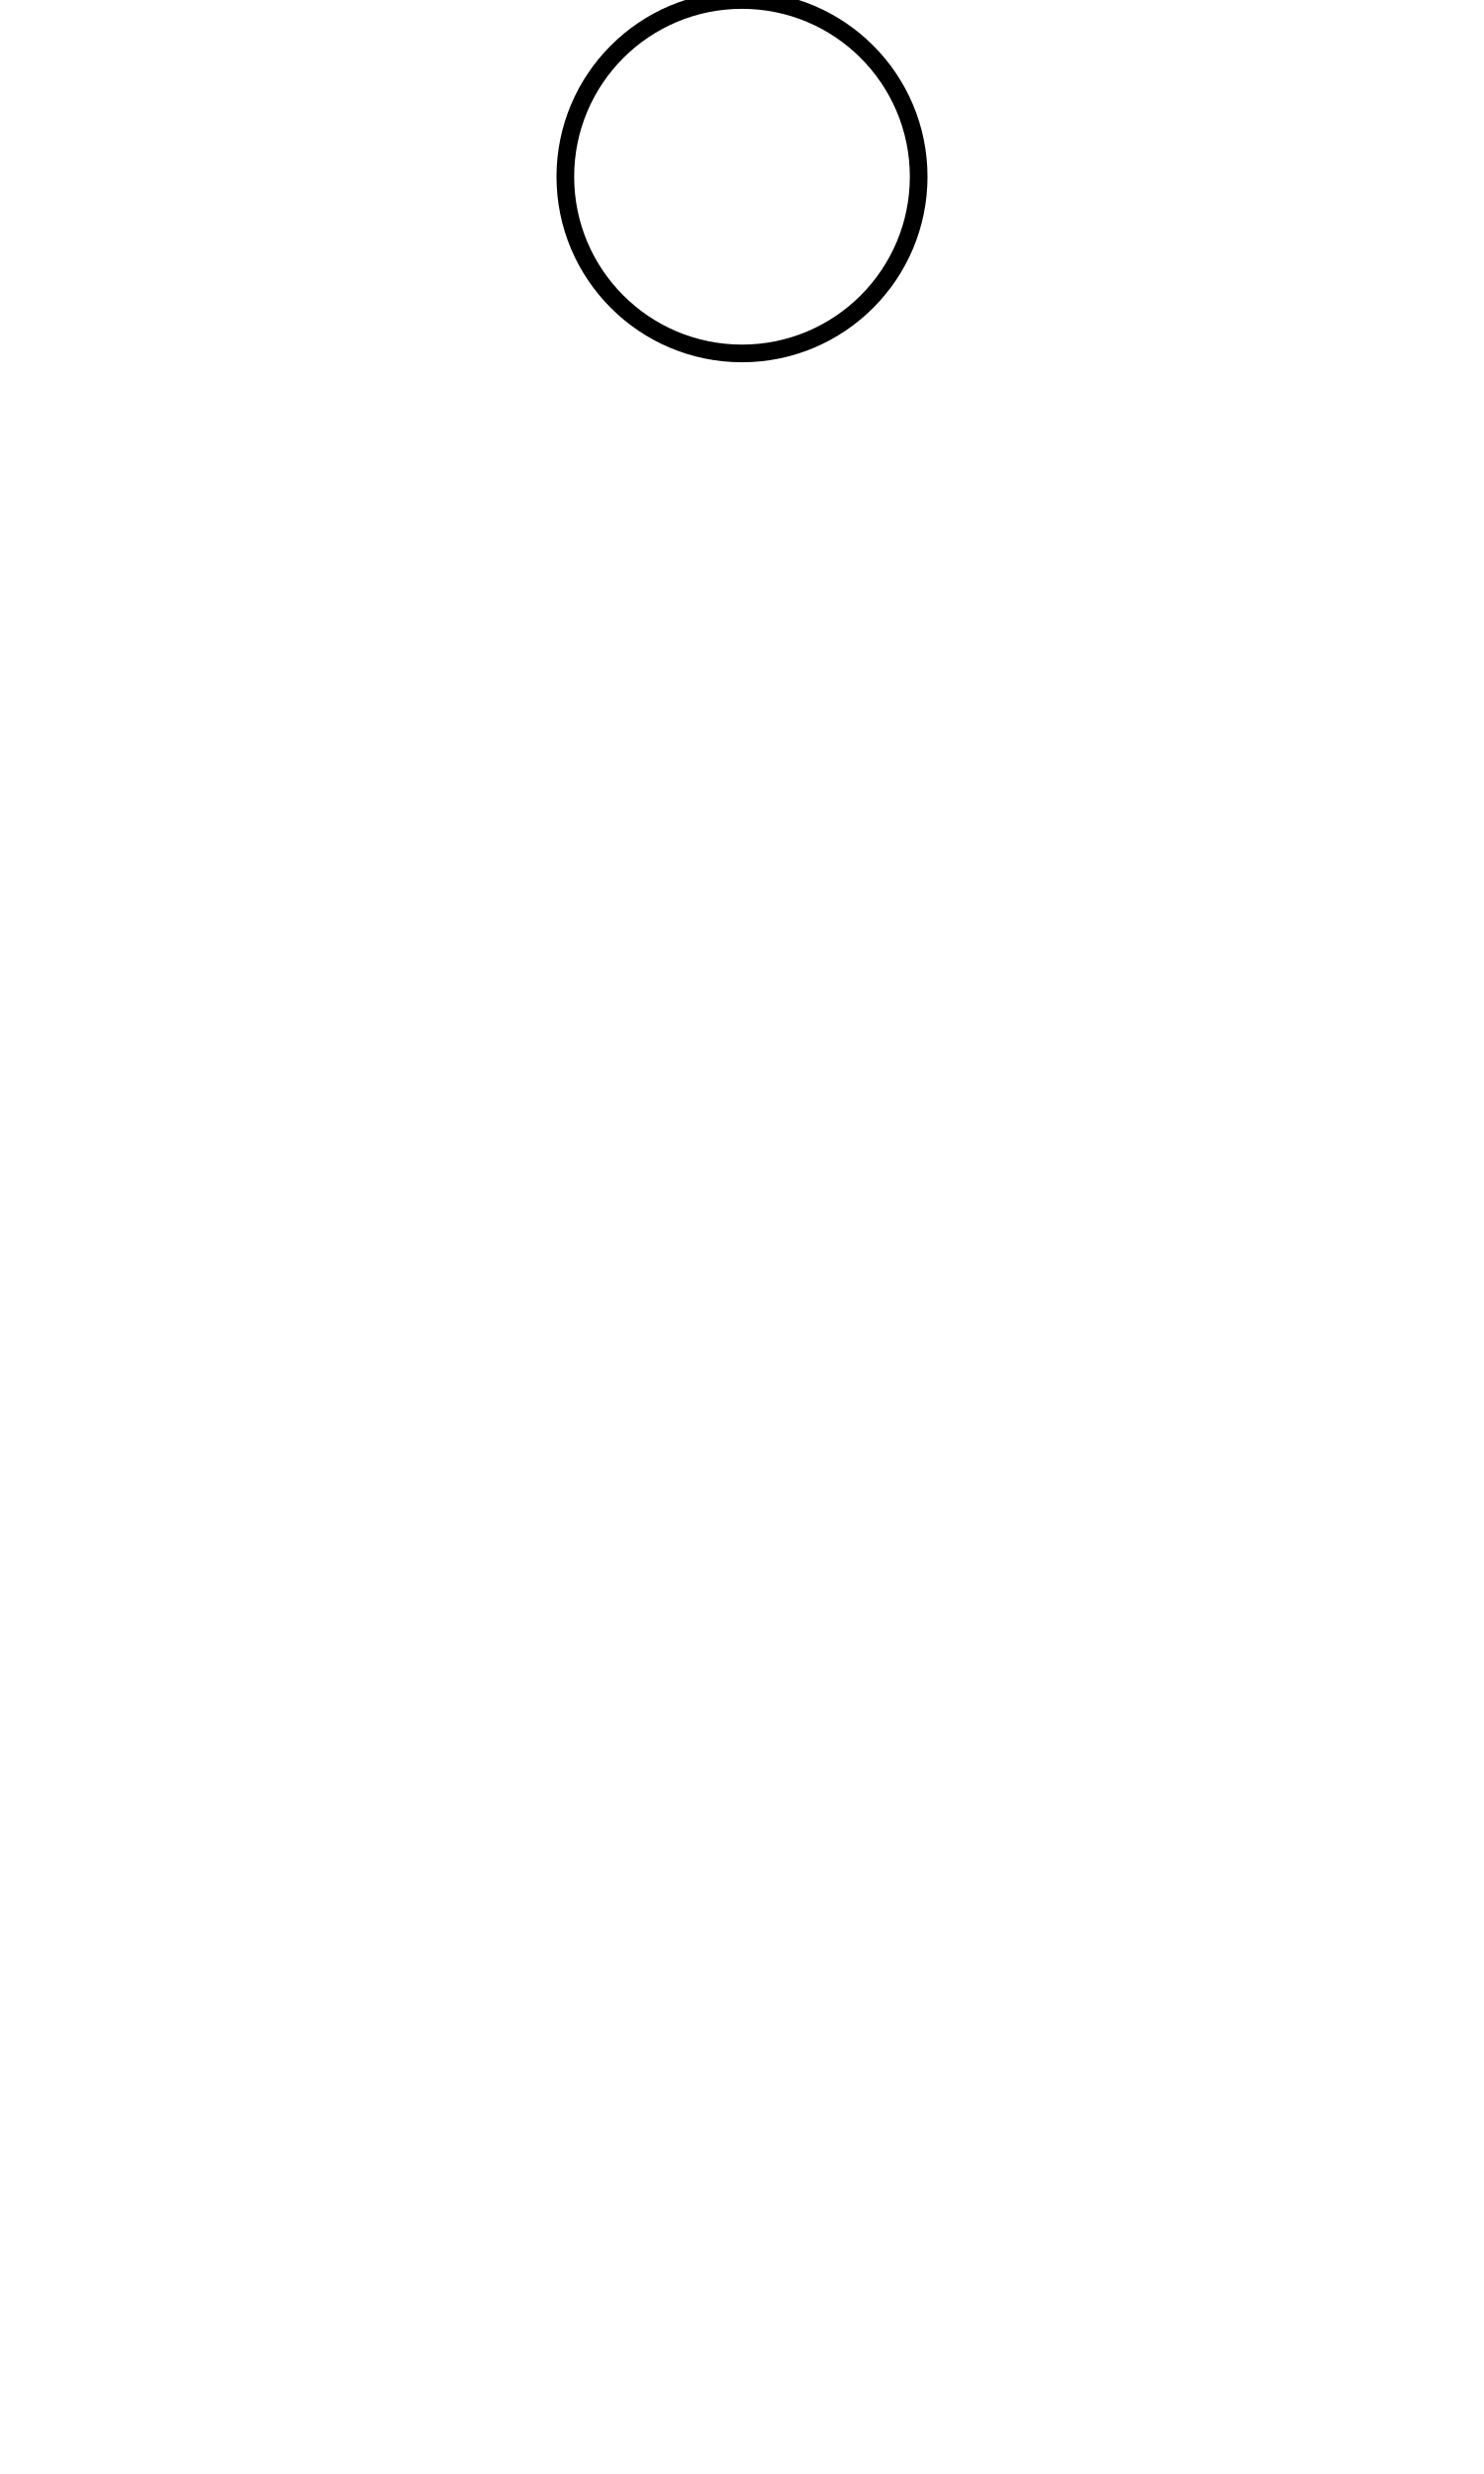
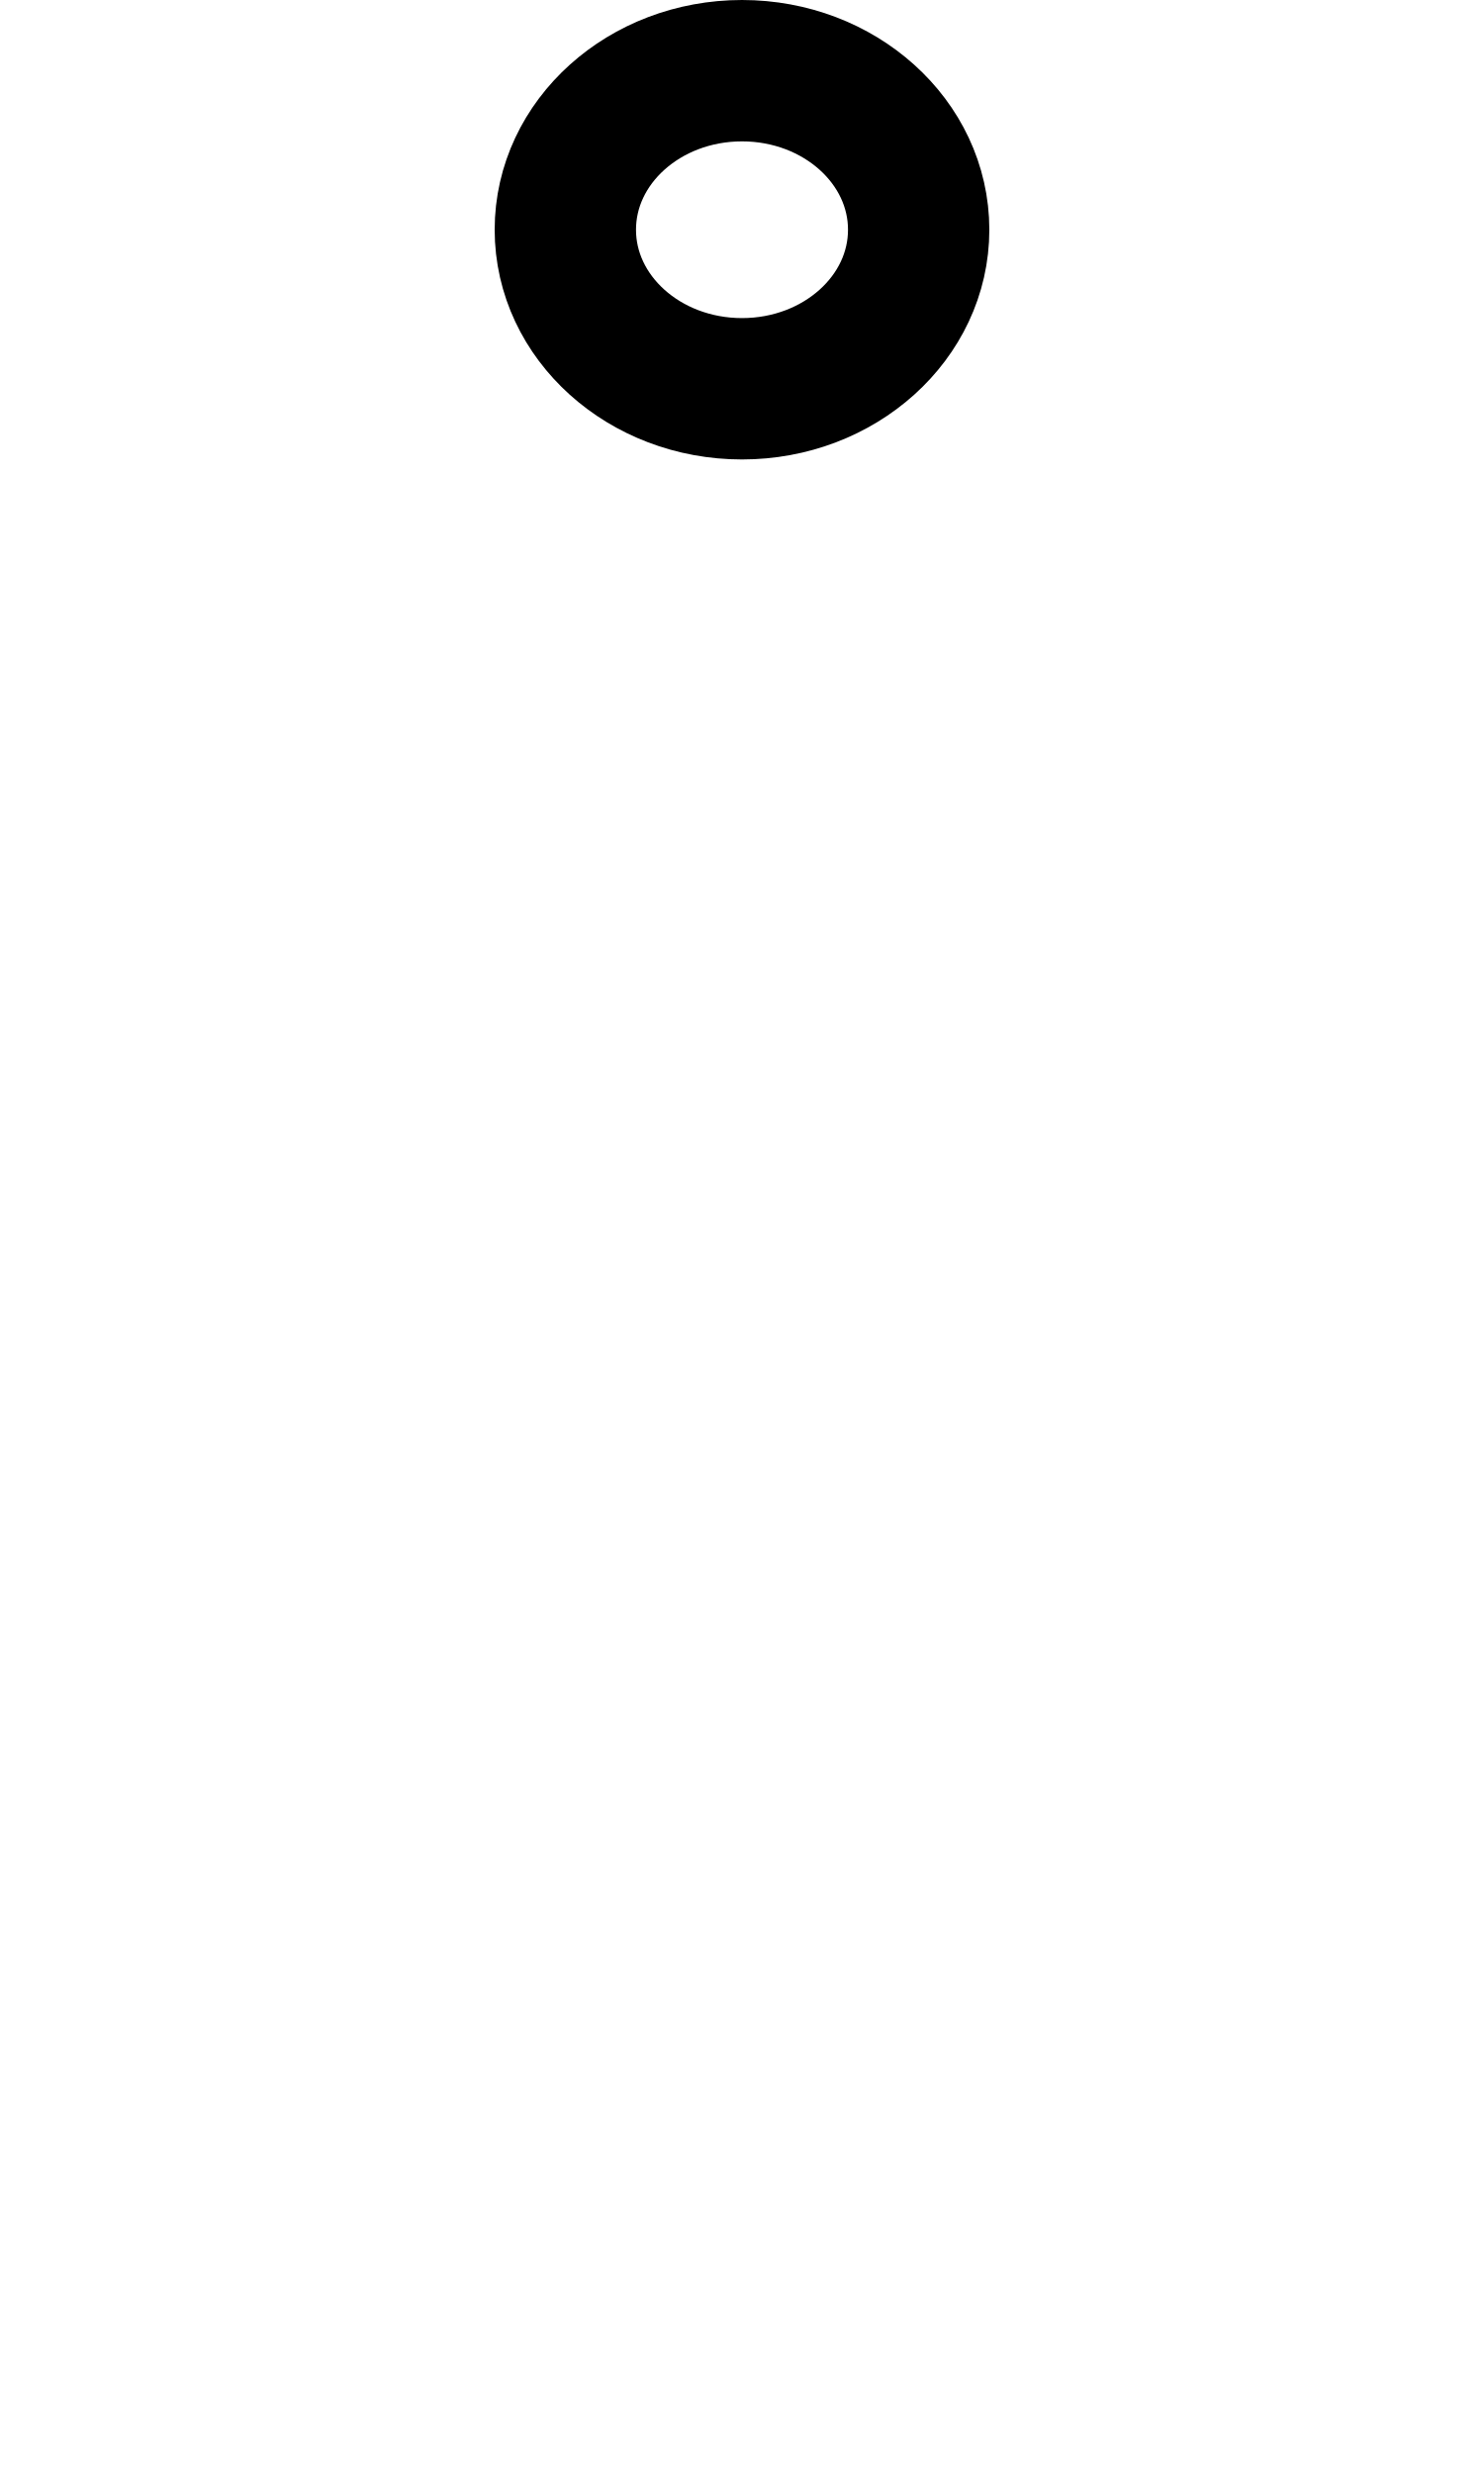
<svg xmlns="http://www.w3.org/2000/svg" width="1008" height="1680" viewBox="0 0 63 105" version="1.1" id="svg5" xml:space="preserve">
  <defs id="defs2" />
  <g id="layer3" style="display:inline;opacity:0.5;stroke-width:3.6;stroke-dasharray:none" transform="matrix(0.8333333,0,0,0.8333333,-157.9762,-173.0963)" />
  <g id="layer2" style="display:inline" />
  <g id="layer1" style="display:inline">
-     <circle style="fill:none;stroke:#000000;stroke-width:0.75;stroke-linecap:round;stroke-linejoin:round;stroke-miterlimit:2.613;stroke-dasharray:none" id="path24497" cx="31.5" cy="7.5" r="7.5" />
+     <ellipse style="fill:none;stroke:#000000;stroke-width:6;stroke-linecap:round;stroke-linejoin:round;stroke-miterlimit:2.613;stroke-dasharray:none" id="path24497" cx="31.5" cy="9.75" rx="7.5" ry="6.75" />
  </g>
</svg>
